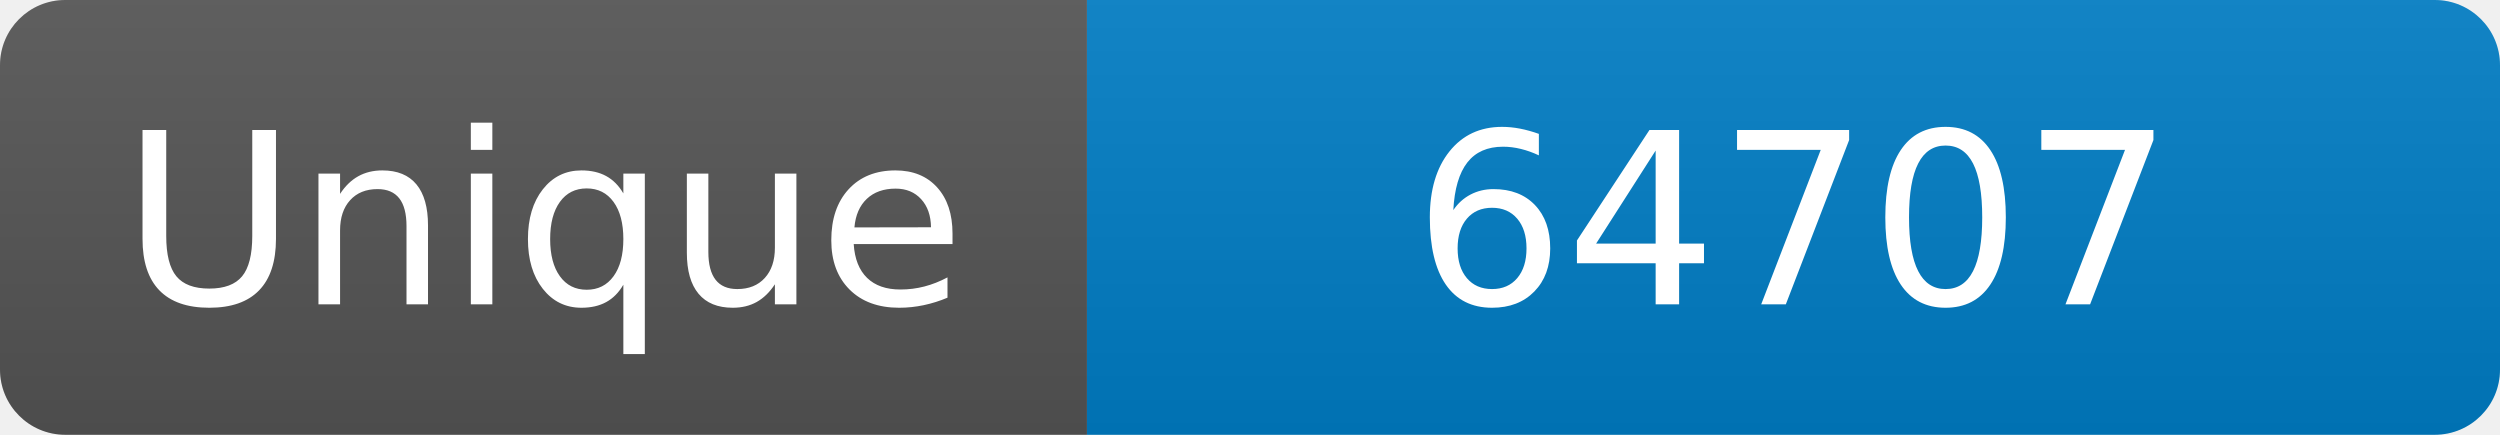
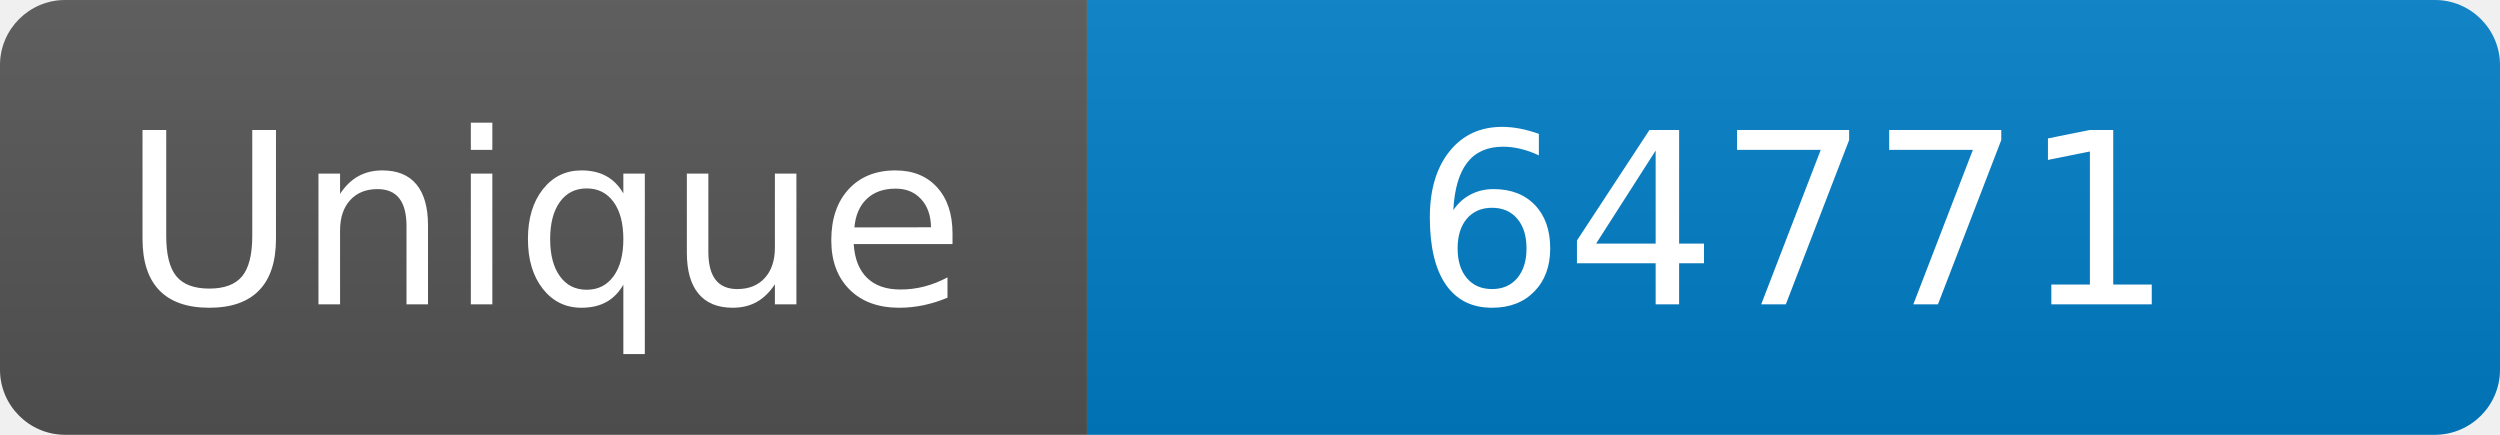
<svg xmlns="http://www.w3.org/2000/svg" width="115" height="20" role="img" aria-label="Maintained?: yes">
  <linearGradient id="s" x2="0" y2="100%">
    <stop offset="0" stop-color="#bbb" stop-opacity=".1" />
    <stop offset="1" stop-opacity=".1" />
  </linearGradient>
  <clipPath id="r">
    <rect width="115" height="20" rx="3" fill="#fff" />
  </clipPath>
  <g clip-path="url(#r)">
    <rect width="50" height="20" fill="#555" />
    <rect x="50" width="160" height="20" fill="#007ec6" />
    <rect width="115" height="20" fill="url(#s)" />
  </g>
  <g fill="#fff" text-anchor="middle" font-family="Verdana,Geneva,DejaVu Sans,sans-serif" font-size="110">
    <text x="250" y="140" transform="scale(.1)" fill="#fff">Unique</text>
-     <text x="825" y="140" transform="scale(.1)" fill="#fff">64707</text>
+     <text x="825" y="140" transform="scale(.1)" fill="#fff">64771</text>
  </g>
</svg>
